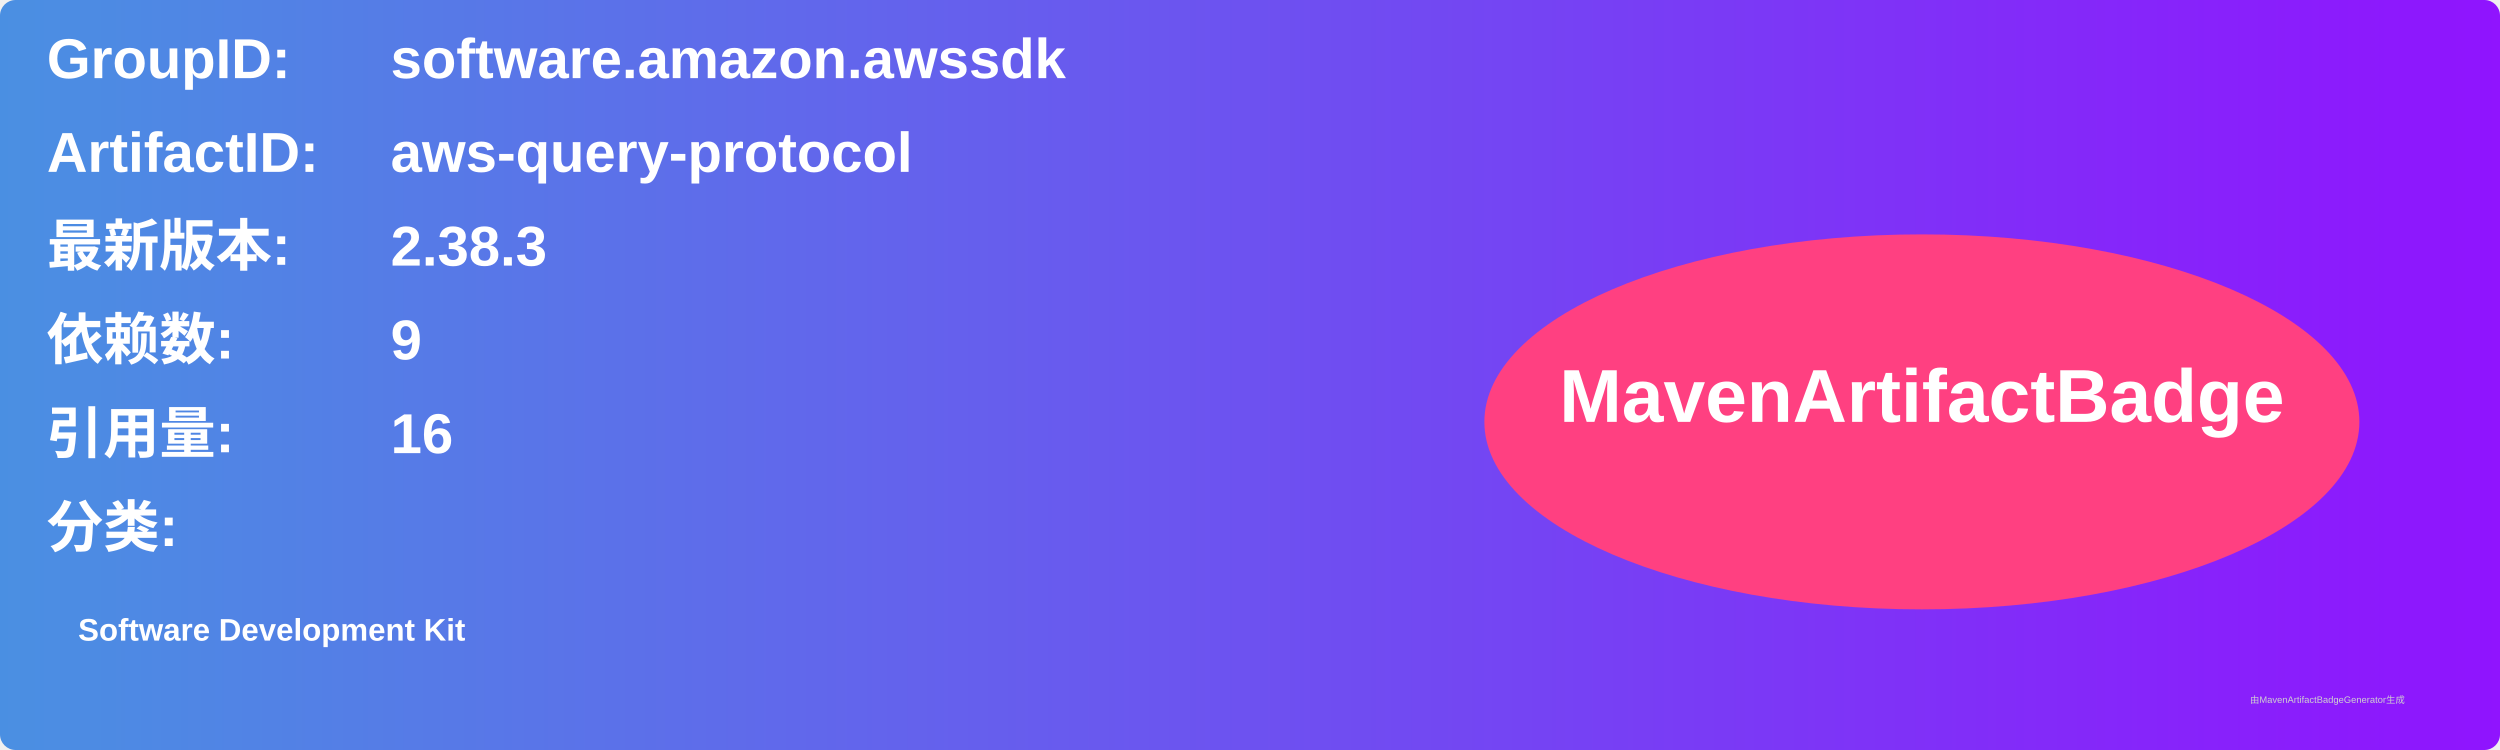
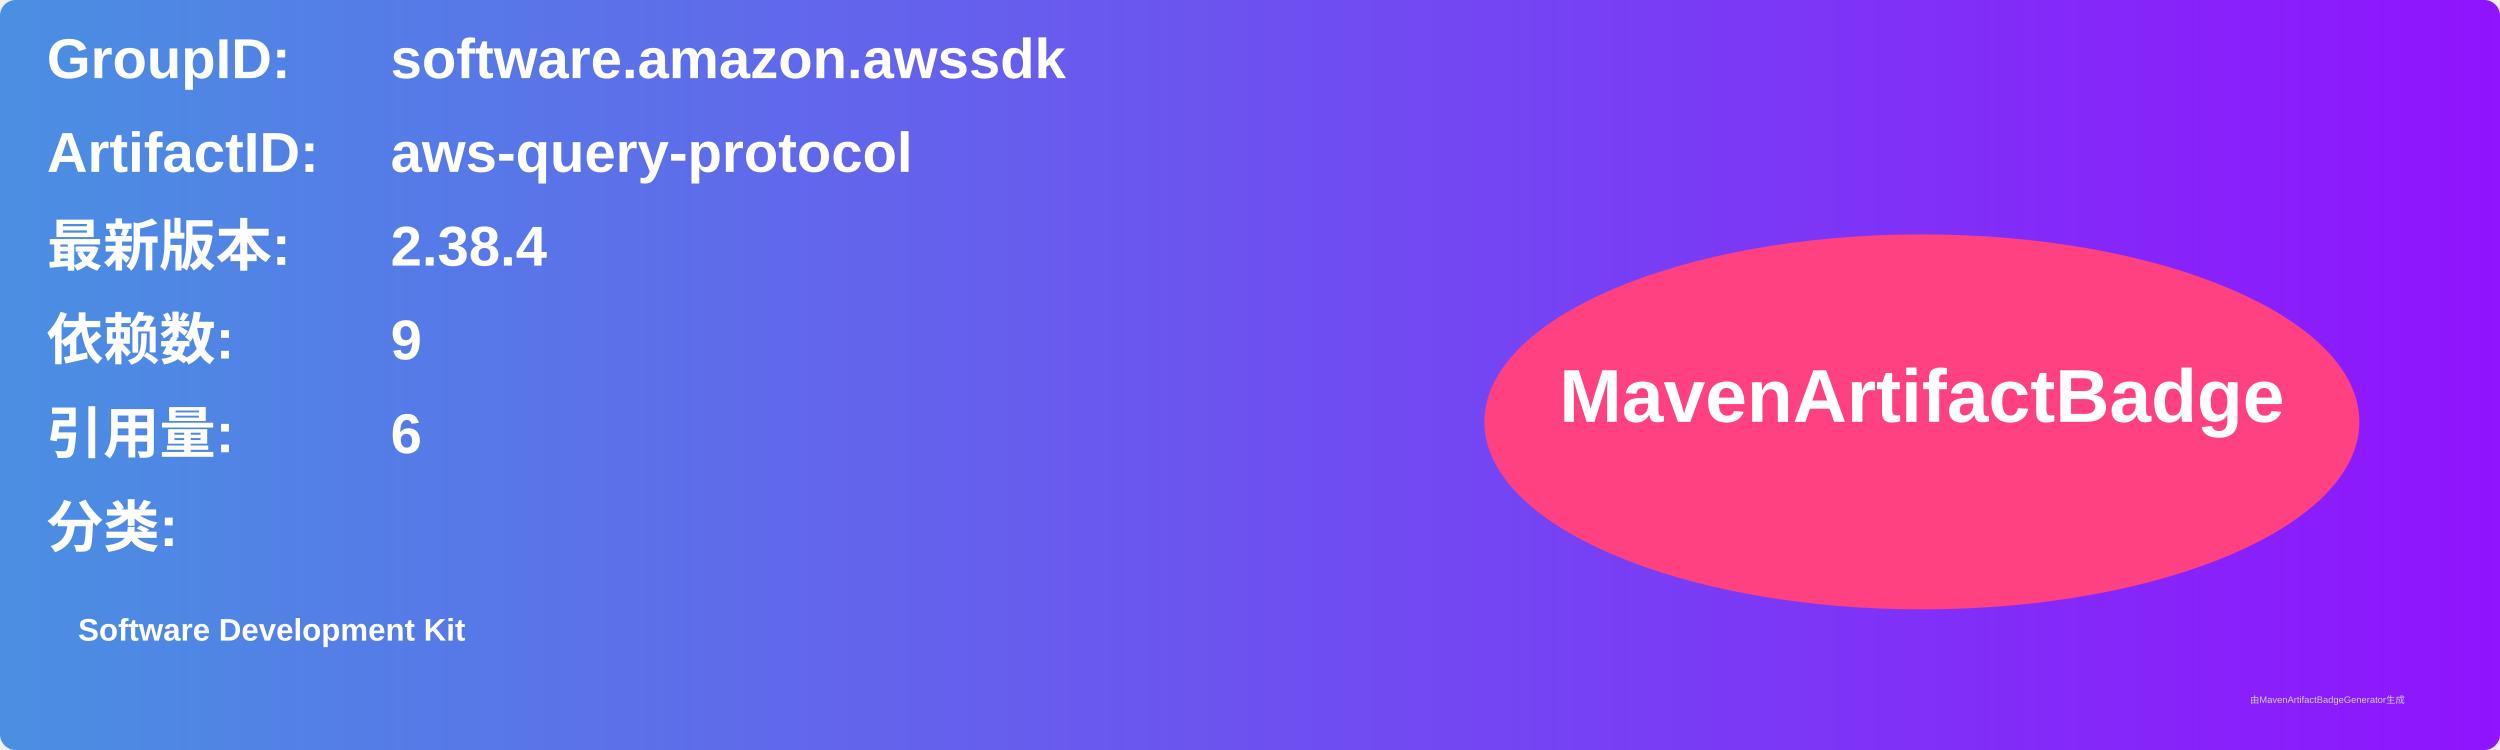
<svg xmlns="http://www.w3.org/2000/svg" width="800" height="240" viewBox="0 0 800 240">
  <linearGradient id="grad" x1="0%" y1="0%" x2="100%" y2="0%">
    <stop offset="0%" stop-color="#4a90e2" />
    <stop offset="100%" stop-color="#9013fe" />
  </linearGradient>
  <rect width="100%" height="100%" rx="5" ry="5" fill="url(#grad)" />
  <g transform="translate(15, 15)">
    <text x="0" y="10" font-family="Arial" font-size="18" fill="white" font-weight="bold" width="260">GroupID:</text>
    <text x="110" y="10" font-family="Arial" font-size="18" fill="white" font-weight="bold" width="460">software.amazon.awssdk</text>
    <text x="0" y="40" font-family="Arial" font-size="18" fill="white" font-weight="bold" width="260">ArtifactID:</text>
    <text x="110" y="40" font-family="Arial" font-size="18" fill="white" font-weight="bold" width="460">aws-query-protocol</text>
    <text x="0" y="70" font-family="Arial" font-size="18" fill="white" font-weight="bold">最新版本:</text>
    <text x="110" y="70" font-family="Arial" font-size="18" fill="white" font-weight="bold">
-       <tspan font-weight="bold">2.38.3</tspan>
+       <tspan font-weight="bold">2.38.4</tspan>
    </text>
    <text x="0" y="100" font-family="Arial" font-size="18" fill="white" font-weight="bold">依赖数: </text>
    <text x="110" y="100" font-family="Arial" font-size="18" fill="white">
      <tspan font-weight="bold">9</tspan>
    </text>
    <text x="0" y="130" font-family="Arial" font-size="18" fill="white" font-weight="bold">引用量: </text>
    <text x="110" y="130" font-family="Arial" font-size="18" fill="white">
-       <tspan font-weight="bold">16</tspan>
+       <tspan font-weight="bold">6</tspan>
    </text>
    <text x="0" y="160" font-family="Arial" font-size="18" fill="white" font-weight="bold">分类:</text>
    <text x="10" y="190" font-family="Arial" font-size="10" fill="white">
      <tspan font-weight="bold">Software Development Kit</tspan>
    </text>
    <ellipse cx="600" cy="120" rx="140" ry="60" fill="#ff4081" />
    <text x="600" y="120" text-anchor="middle" font-family="Arial" font-size="24" fill="white" font-weight="bold">MavenArtifactBadge</text>
  </g>
  <text x="720" y="225" font-family="Arial" font-size="3" fill="#d0d0d0">由MavenArtifactBadgeGenerator生成</text>
</svg>
